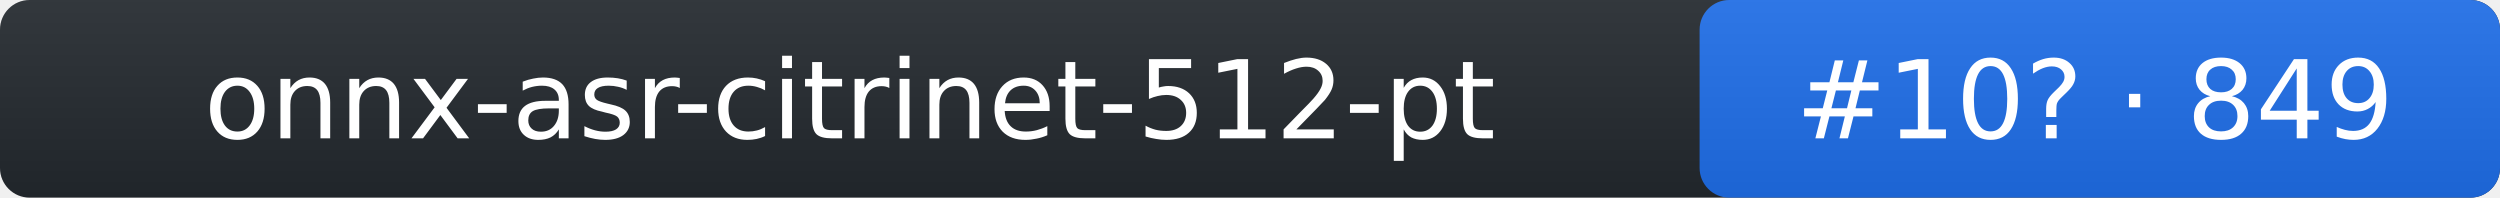
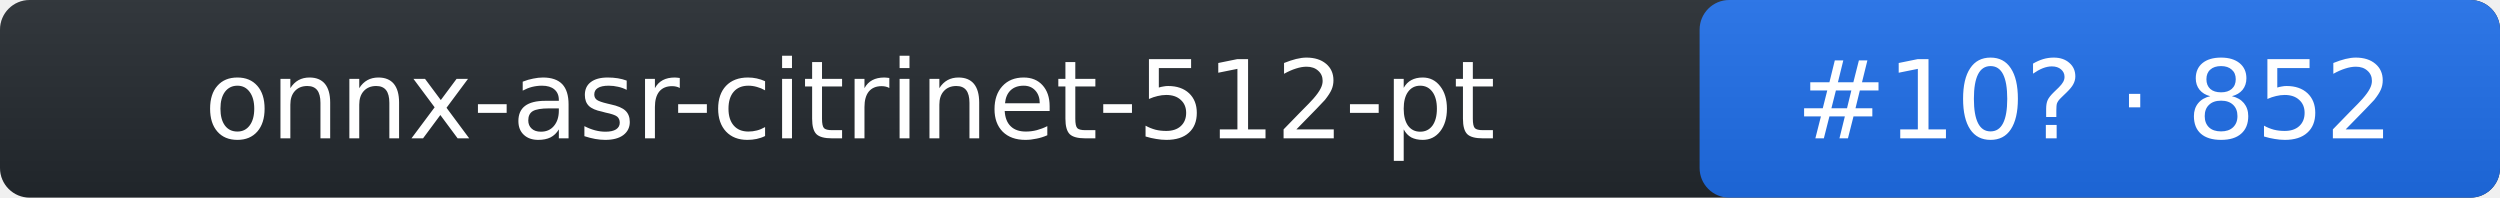
- <svg xmlns="http://www.w3.org/2000/svg" width="253" height="20" role="img" aria-label="onnx-asr-citrinet-512-pt: rank 10 in stt arena, rating 849">
+ <svg xmlns="http://www.w3.org/2000/svg" width="253" height="20" role="img" aria-label="onnx-asr-citrinet-512-pt: rank 10 in stt arena, rating 852">
  <linearGradient id="s" x2="0" y2="100%">
    <stop offset="0" stop-color="#bbb" stop-opacity=".1" />
    <stop offset="1" stop-opacity=".1" />
  </linearGradient>
  <rect rx="3" width="253" height="20" fill="#24292f" />
  <rect rx="3" x="172" width="81" height="20" fill="#1f6feb" />
  <rect rx="3" width="253" height="20" fill="url(#s)" />
  <g fill="#fff" text-anchor="middle" font-family="Verdana,DejaVu Sans,Geneva,sans-serif" font-size="11">
    <text x="86" y="14">onnx-asr-citrinet-512-pt</text>
-     <text x="212" y="14">#10? · 849</text>
+     <text x="212" y="14">#10? · 852</text>
  </g>
</svg>
